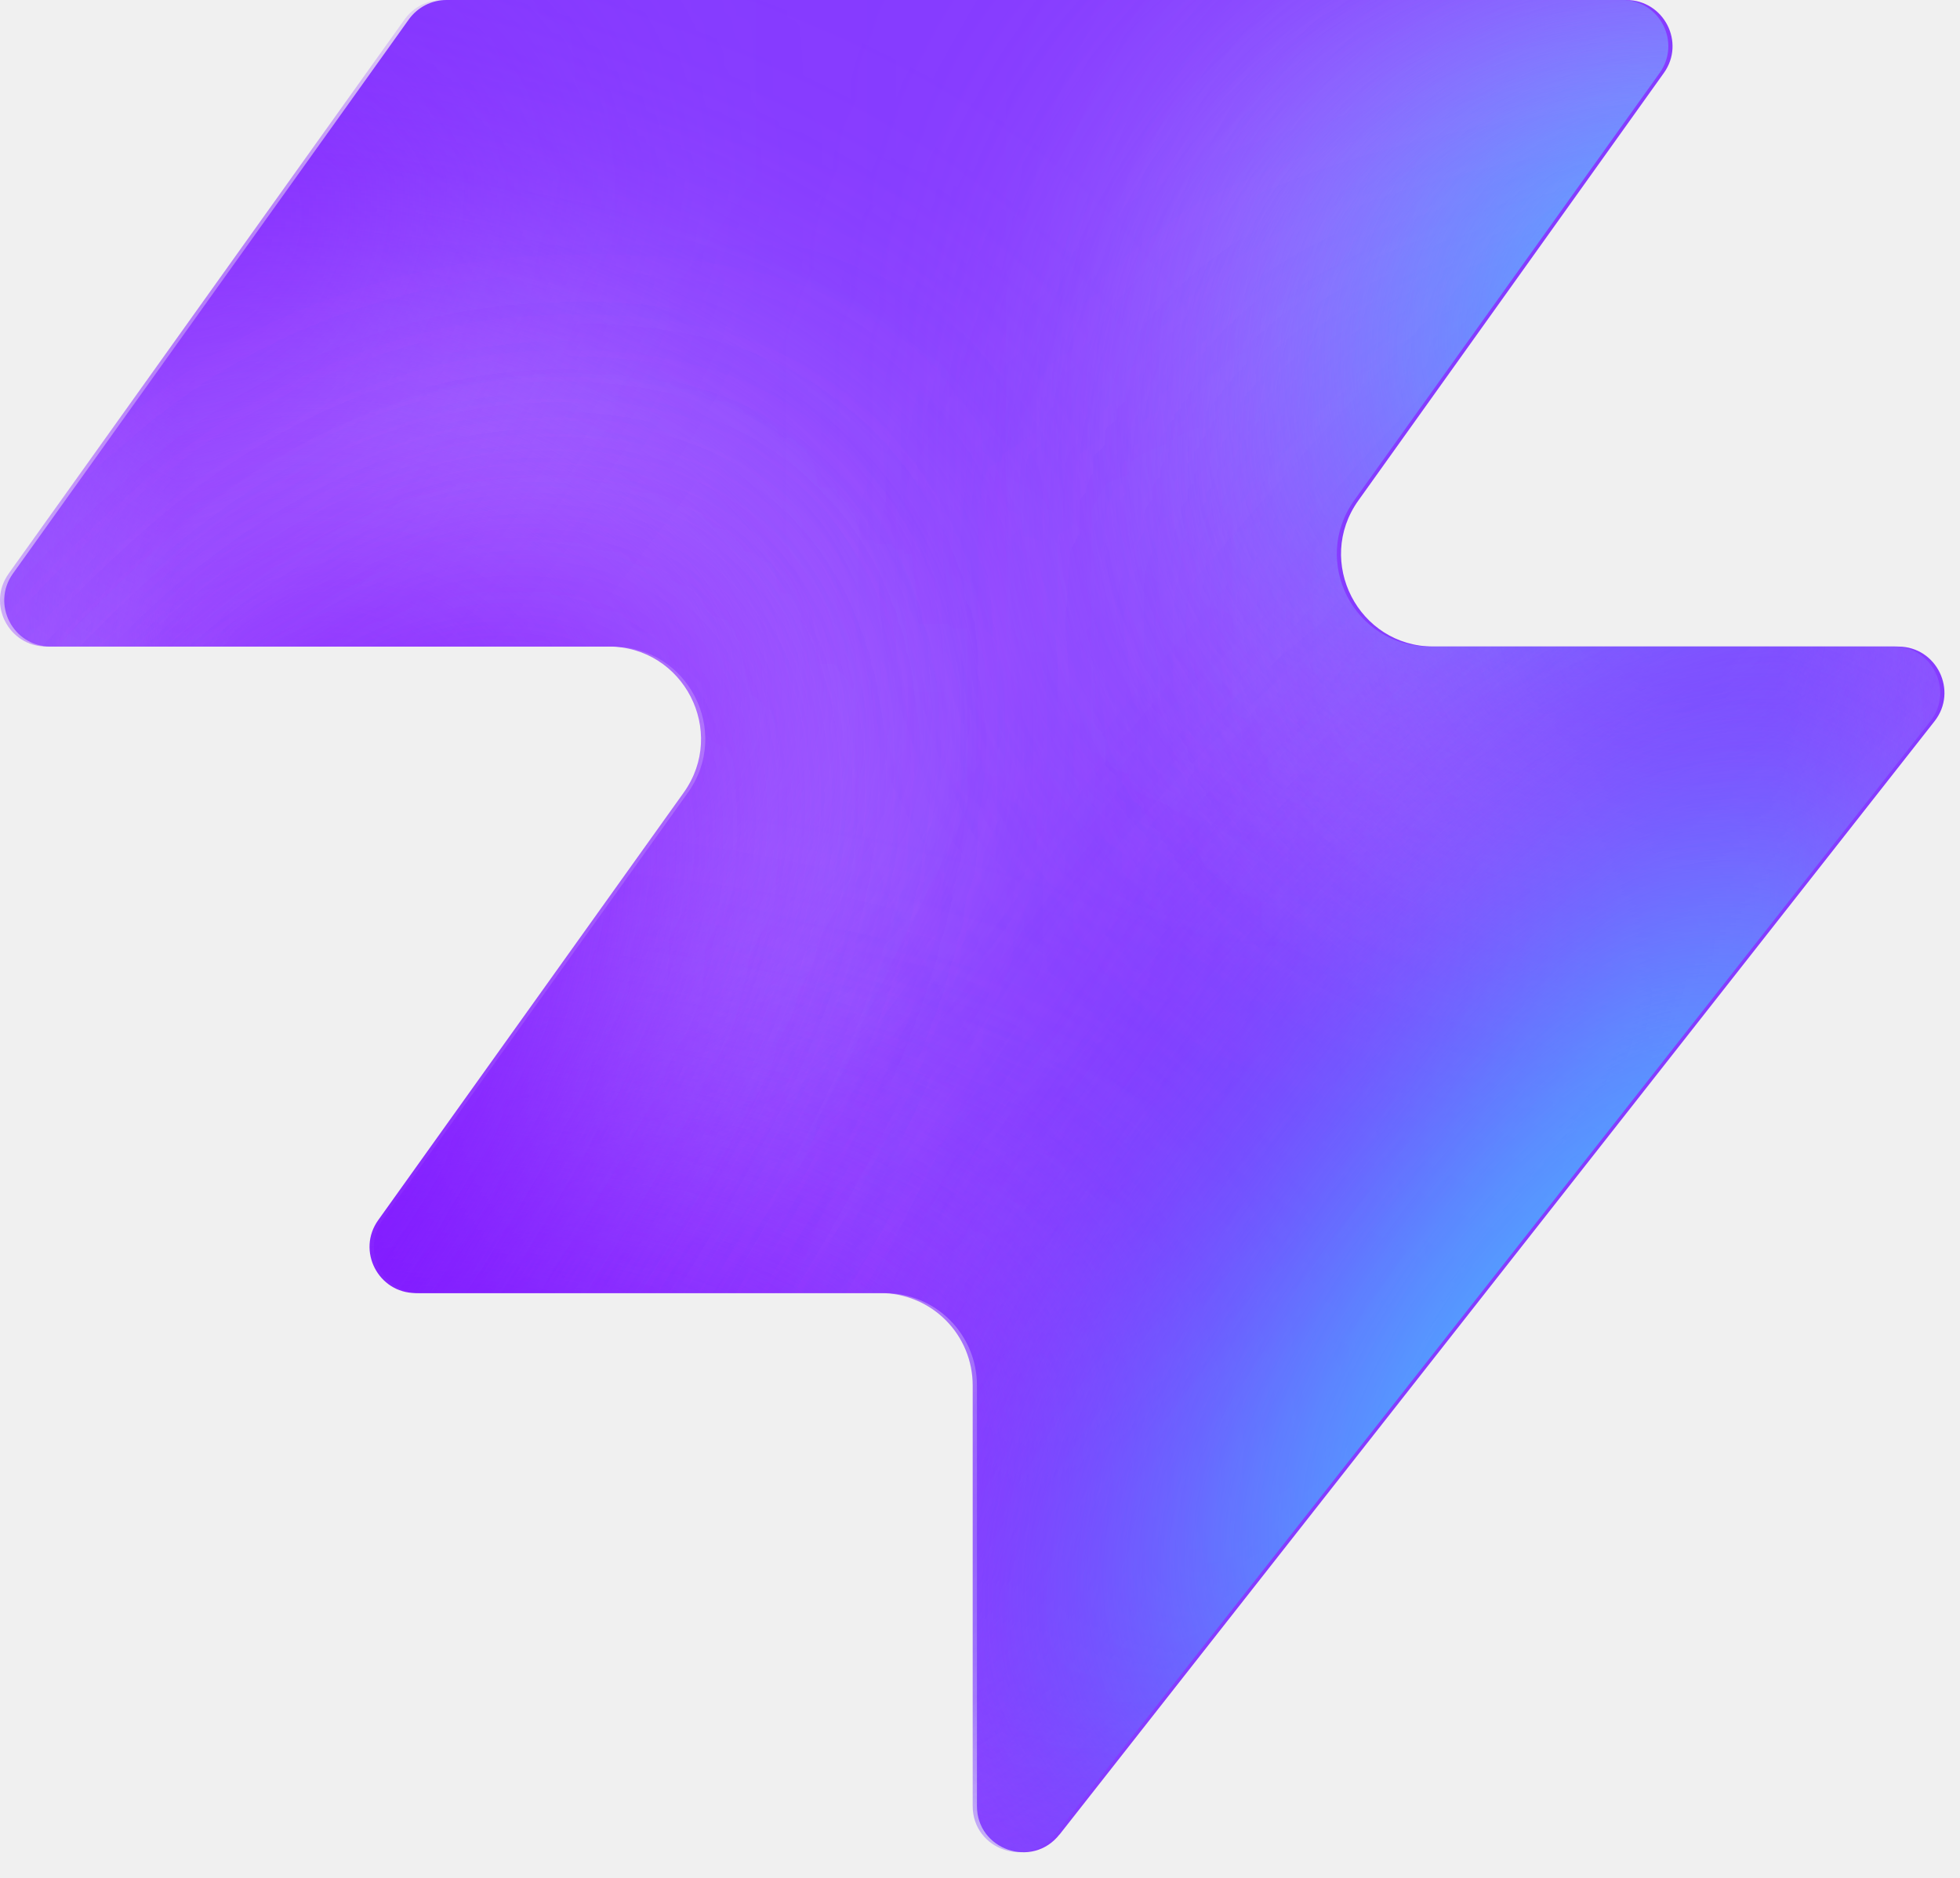
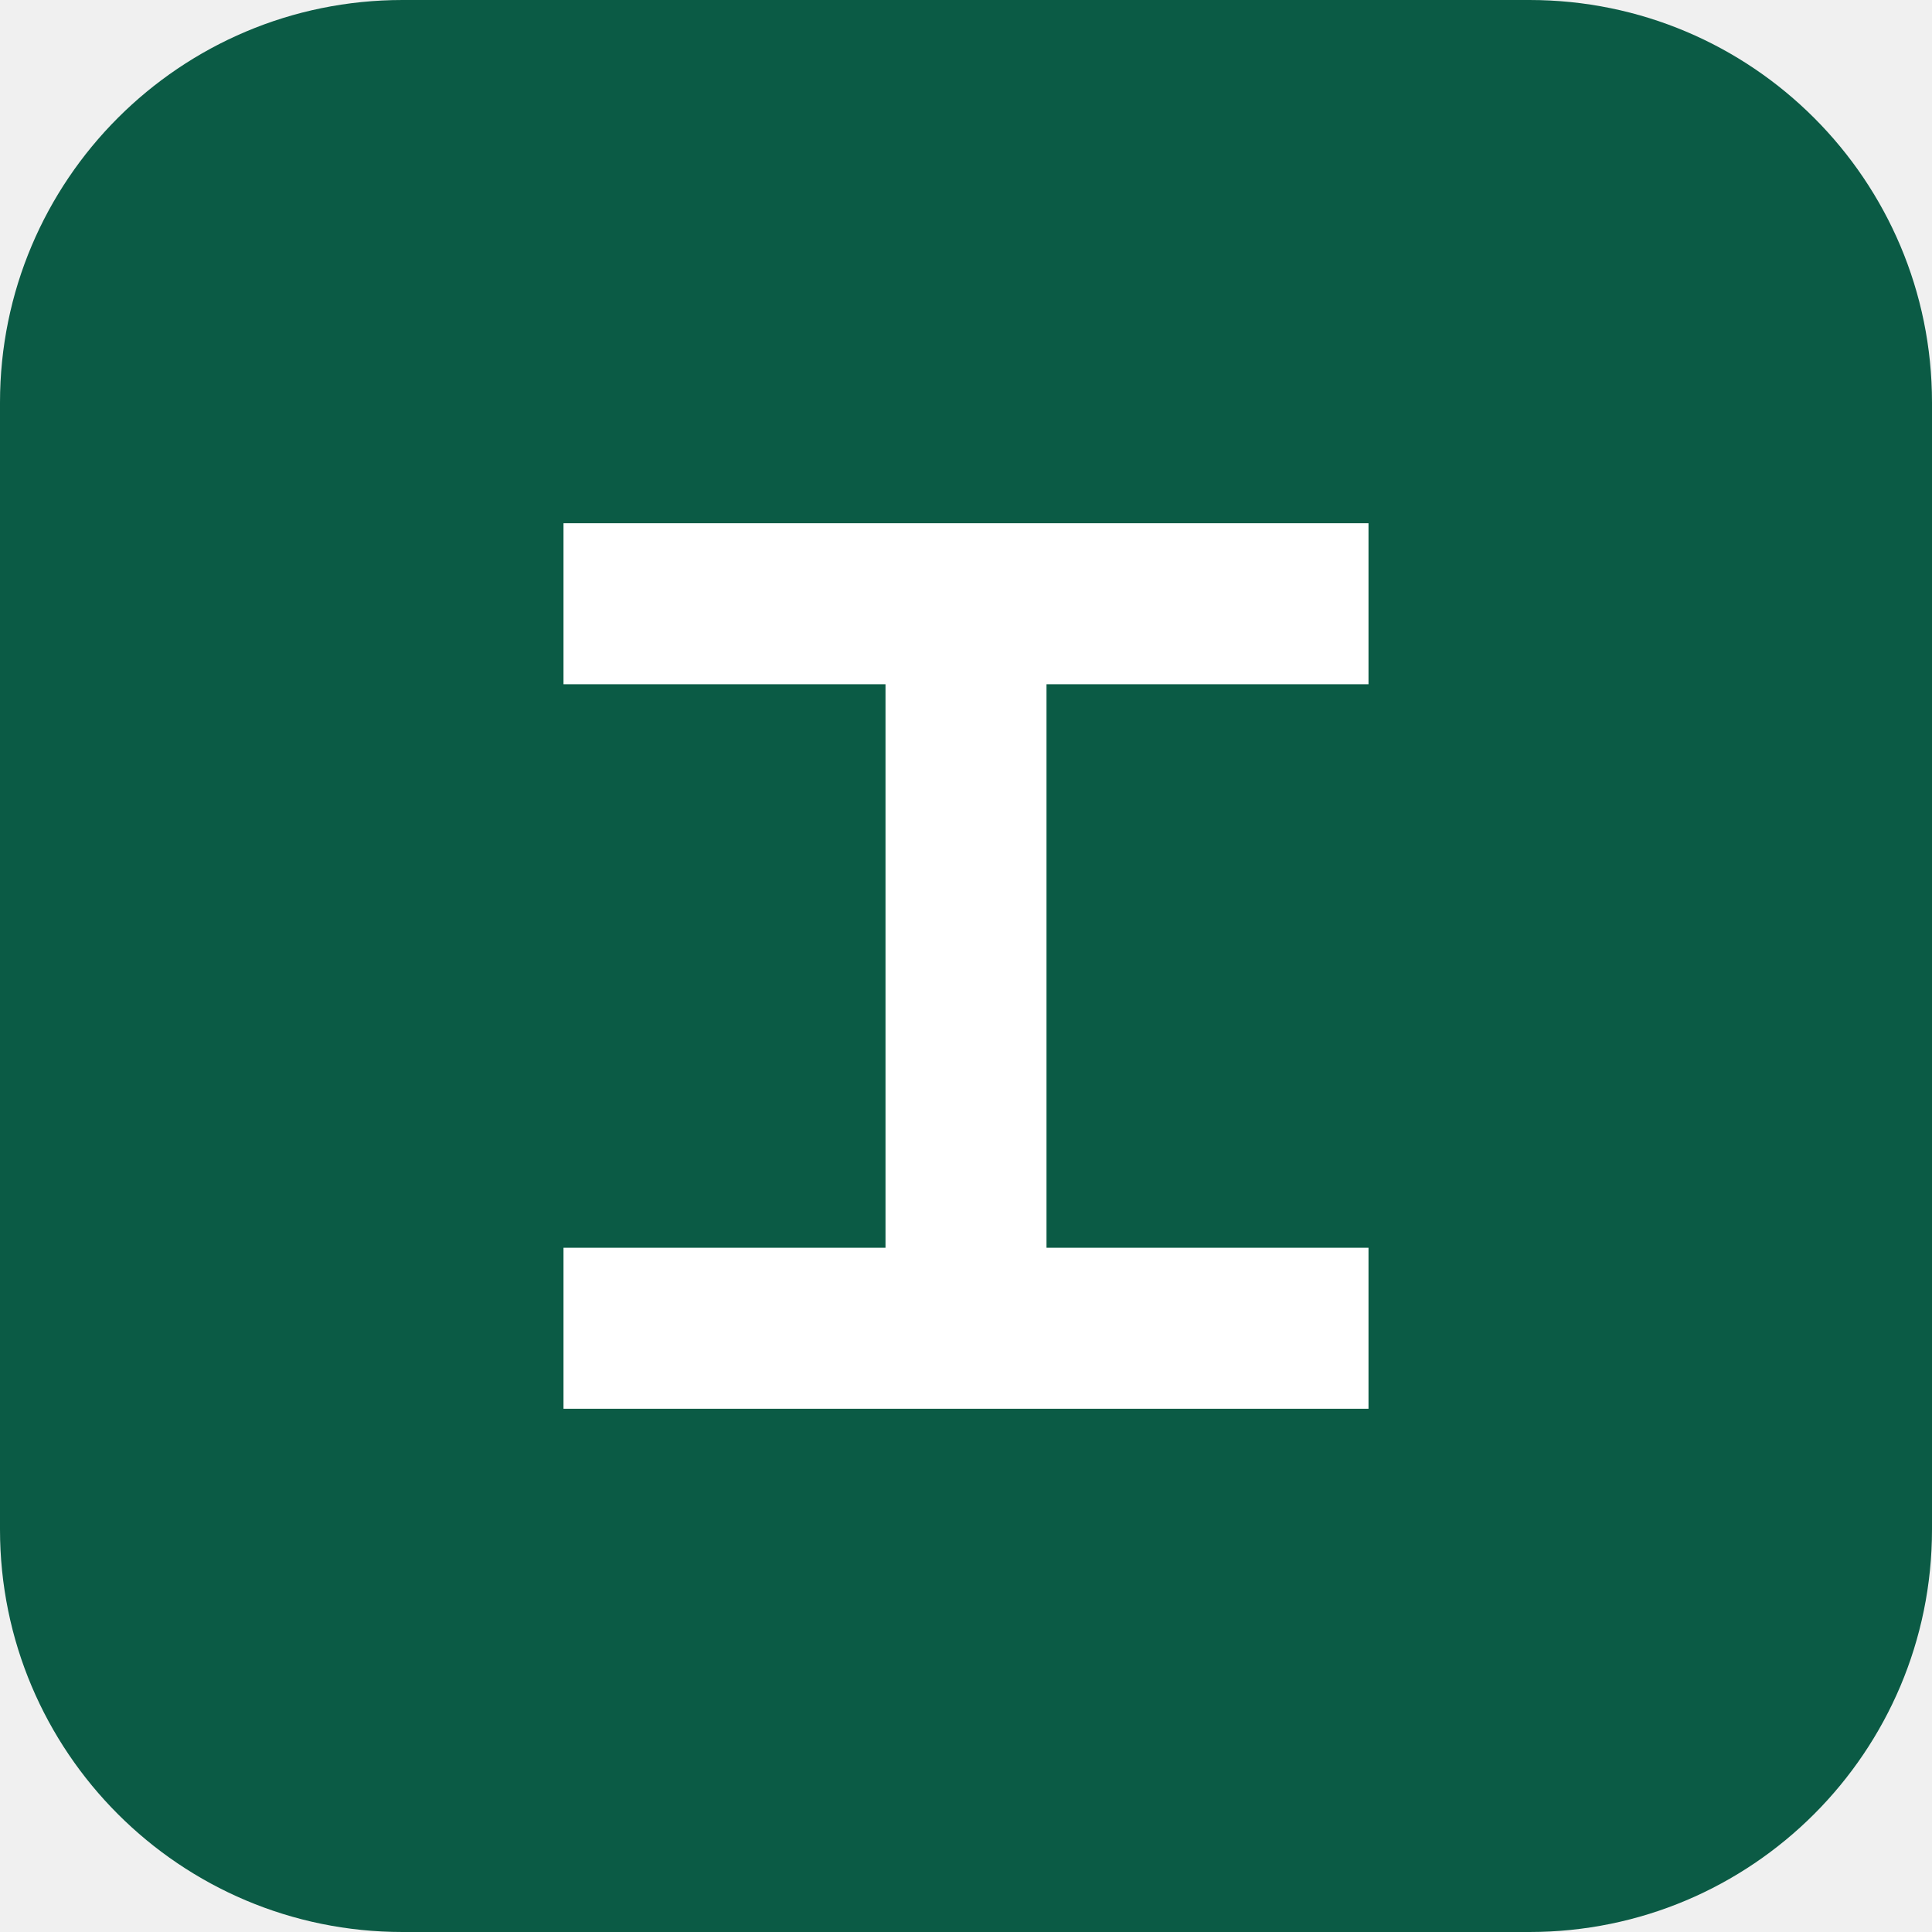
- <svg xmlns="http://www.w3.org/2000/svg" width="48" height="46" fill="none" viewBox="0 0 48 46">
-   <path fill="#863bff" d="M25.946 44.938c-.664.845-2.021.375-2.021-.698V33.937a2.26 2.26 0 0 0-2.262-2.262H10.287c-.92 0-1.456-1.04-.92-1.788l7.48-10.471c1.07-1.497 0-3.578-1.842-3.578H1.237c-.92 0-1.456-1.04-.92-1.788L10.013.474c.214-.297.556-.474.92-.474h28.894c.92 0 1.456 1.04.92 1.788l-7.48 10.471c-1.07 1.498 0 3.579 1.842 3.579h11.377c.943 0 1.473 1.088.89 1.83L25.947 44.94z" style="fill:#863bff;fill:color(display-p3 .525 .23 1);fill-opacity:1" />
-   <mask id="a" width="48" height="46" x="0" y="0" maskUnits="userSpaceOnUse" style="mask-type:alpha">
-     <path fill="#000" d="M25.842 44.938c-.664.844-2.021.375-2.021-.698V33.937a2.26 2.26 0 0 0-2.262-2.262H10.183c-.92 0-1.456-1.04-.92-1.788l7.48-10.471c1.07-1.498 0-3.579-1.842-3.579H1.133c-.92 0-1.456-1.04-.92-1.787L9.91.473c.214-.297.556-.474.92-.474h28.894c.92 0 1.456 1.04.92 1.788l-7.48 10.471c-1.07 1.498 0 3.578 1.842 3.578h11.377c.943 0 1.473 1.088.89 1.832L25.843 44.94z" style="fill:#000;fill-opacity:1" />
-   </mask>
-   <g mask="url(#a)">
-     <g filter="url(#b)">
-       <ellipse cx="5.508" cy="14.704" fill="#ede6ff" rx="5.508" ry="14.704" style="fill:#ede6ff;fill:color(display-p3 .927 .903 1);fill-opacity:1" transform="matrix(.00324 1 1 -.00324 -4.47 31.516)" />
-     </g>
-     <g filter="url(#c)">
-       <ellipse cx="10.399" cy="29.851" fill="#ede6ff" rx="10.399" ry="29.851" style="fill:#ede6ff;fill:color(display-p3 .927 .903 1);fill-opacity:1" transform="matrix(.00324 1 1 -.00324 -39.328 7.883)" />
-     </g>
-     <g filter="url(#d)">
-       <ellipse cx="5.508" cy="30.487" fill="#7e14ff" rx="5.508" ry="30.487" style="fill:#7e14ff;fill:color(display-p3 .492 .077 1);fill-opacity:1" transform="rotate(89.814 -25.913 -14.639)scale(1 -1)" />
-     </g>
-     <g filter="url(#e)">
-       <ellipse cx="5.508" cy="30.599" fill="#7e14ff" rx="5.508" ry="30.599" style="fill:#7e14ff;fill:color(display-p3 .492 .077 1);fill-opacity:1" transform="rotate(89.814 -32.644 -3.334)scale(1 -1)" />
-     </g>
-     <g filter="url(#f)">
-       <ellipse cx="5.508" cy="30.599" fill="#7e14ff" rx="5.508" ry="30.599" style="fill:#7e14ff;fill:color(display-p3 .492 .077 1);fill-opacity:1" transform="matrix(.00324 1 1 -.00324 -34.34 30.47)" />
-     </g>
-     <g filter="url(#g)">
-       <ellipse cx="14.072" cy="22.078" fill="#ede6ff" rx="14.072" ry="22.078" style="fill:#ede6ff;fill:color(display-p3 .927 .903 1);fill-opacity:1" transform="rotate(93.35 24.506 48.493)scale(-1 1)" />
-     </g>
-     <g filter="url(#h)">
-       <ellipse cx="3.47" cy="21.501" fill="#7e14ff" rx="3.47" ry="21.501" style="fill:#7e14ff;fill:color(display-p3 .492 .077 1);fill-opacity:1" transform="rotate(89.009 28.708 47.59)scale(-1 1)" />
-     </g>
-     <g filter="url(#i)">
-       <ellipse cx="3.47" cy="21.501" fill="#7e14ff" rx="3.47" ry="21.501" style="fill:#7e14ff;fill:color(display-p3 .492 .077 1);fill-opacity:1" transform="rotate(89.009 28.708 47.59)scale(-1 1)" />
-     </g>
-     <g filter="url(#j)">
-       <ellipse cx=".387" cy="8.972" fill="#7e14ff" rx="4.407" ry="29.108" style="fill:#7e14ff;fill:color(display-p3 .492 .077 1);fill-opacity:1" transform="rotate(39.51 .387 8.972)" />
-     </g>
-     <g filter="url(#k)">
-       <ellipse cx="47.523" cy="-6.092" fill="#7e14ff" rx="4.407" ry="29.108" style="fill:#7e14ff;fill:color(display-p3 .492 .077 1);fill-opacity:1" transform="rotate(37.892 47.523 -6.092)" />
-     </g>
-     <g filter="url(#l)">
-       <ellipse cx="41.412" cy="6.333" fill="#47bfff" rx="5.971" ry="9.665" style="fill:#47bfff;fill:color(display-p3 .28 .748 1);fill-opacity:1" transform="rotate(37.892 41.412 6.333)" />
-     </g>
-     <g filter="url(#m)">
-       <ellipse cx="-1.879" cy="38.332" fill="#7e14ff" rx="4.407" ry="29.108" style="fill:#7e14ff;fill:color(display-p3 .492 .077 1);fill-opacity:1" transform="rotate(37.892 -1.88 38.332)" />
-     </g>
-     <g filter="url(#n)">
-       <ellipse cx="-1.879" cy="38.332" fill="#7e14ff" rx="4.407" ry="29.108" style="fill:#7e14ff;fill:color(display-p3 .492 .077 1);fill-opacity:1" transform="rotate(37.892 -1.88 38.332)" />
-     </g>
-     <g filter="url(#o)">
-       <ellipse cx="35.651" cy="29.907" fill="#7e14ff" rx="4.407" ry="29.108" style="fill:#7e14ff;fill:color(display-p3 .492 .077 1);fill-opacity:1" transform="rotate(37.892 35.651 29.907)" />
-     </g>
-     <g filter="url(#p)">
-       <ellipse cx="38.418" cy="32.4" fill="#47bfff" rx="5.971" ry="15.297" style="fill:#47bfff;fill:color(display-p3 .28 .748 1);fill-opacity:1" transform="rotate(37.892 38.418 32.4)" />
-     </g>
-   </g>
-   <defs>
-     <filter id="b" width="60.045" height="41.654" x="-19.77" y="16.149" color-interpolation-filters="sRGB" filterUnits="userSpaceOnUse">
-       <feFlood flood-opacity="0" result="BackgroundImageFix" />
-       <feBlend in="SourceGraphic" in2="BackgroundImageFix" result="shape" />
-       <feGaussianBlur result="effect1_foregroundBlur_2002_17158" stdDeviation="7.659" />
-     </filter>
-     <filter id="c" width="90.34" height="51.437" x="-54.613" y="-7.533" color-interpolation-filters="sRGB" filterUnits="userSpaceOnUse">
-       <feFlood flood-opacity="0" result="BackgroundImageFix" />
-       <feBlend in="SourceGraphic" in2="BackgroundImageFix" result="shape" />
-       <feGaussianBlur result="effect1_foregroundBlur_2002_17158" stdDeviation="7.659" />
-     </filter>
-     <filter id="d" width="79.355" height="29.4" x="-49.64" y="2.03" color-interpolation-filters="sRGB" filterUnits="userSpaceOnUse">
-       <feFlood flood-opacity="0" result="BackgroundImageFix" />
-       <feBlend in="SourceGraphic" in2="BackgroundImageFix" result="shape" />
-       <feGaussianBlur result="effect1_foregroundBlur_2002_17158" stdDeviation="4.596" />
-     </filter>
-     <filter id="e" width="79.579" height="29.4" x="-45.045" y="20.029" color-interpolation-filters="sRGB" filterUnits="userSpaceOnUse">
-       <feFlood flood-opacity="0" result="BackgroundImageFix" />
-       <feBlend in="SourceGraphic" in2="BackgroundImageFix" result="shape" />
-       <feGaussianBlur result="effect1_foregroundBlur_2002_17158" stdDeviation="4.596" />
-     </filter>
-     <filter id="f" width="79.579" height="29.4" x="-43.513" y="21.178" color-interpolation-filters="sRGB" filterUnits="userSpaceOnUse">
-       <feFlood flood-opacity="0" result="BackgroundImageFix" />
-       <feBlend in="SourceGraphic" in2="BackgroundImageFix" result="shape" />
-       <feGaussianBlur result="effect1_foregroundBlur_2002_17158" stdDeviation="4.596" />
-     </filter>
-     <filter id="g" width="74.749" height="58.852" x="15.756" y="-17.901" color-interpolation-filters="sRGB" filterUnits="userSpaceOnUse">
-       <feFlood flood-opacity="0" result="BackgroundImageFix" />
-       <feBlend in="SourceGraphic" in2="BackgroundImageFix" result="shape" />
-       <feGaussianBlur result="effect1_foregroundBlur_2002_17158" stdDeviation="7.659" />
-     </filter>
-     <filter id="h" width="61.377" height="25.362" x="23.548" y="2.284" color-interpolation-filters="sRGB" filterUnits="userSpaceOnUse">
-       <feFlood flood-opacity="0" result="BackgroundImageFix" />
-       <feBlend in="SourceGraphic" in2="BackgroundImageFix" result="shape" />
-       <feGaussianBlur result="effect1_foregroundBlur_2002_17158" stdDeviation="4.596" />
-     </filter>
-     <filter id="i" width="61.377" height="25.362" x="23.548" y="2.284" color-interpolation-filters="sRGB" filterUnits="userSpaceOnUse">
-       <feFlood flood-opacity="0" result="BackgroundImageFix" />
-       <feBlend in="SourceGraphic" in2="BackgroundImageFix" result="shape" />
-       <feGaussianBlur result="effect1_foregroundBlur_2002_17158" stdDeviation="4.596" />
-     </filter>
-     <filter id="j" width="56.045" height="63.649" x="-27.636" y="-22.853" color-interpolation-filters="sRGB" filterUnits="userSpaceOnUse">
-       <feFlood flood-opacity="0" result="BackgroundImageFix" />
-       <feBlend in="SourceGraphic" in2="BackgroundImageFix" result="shape" />
-       <feGaussianBlur result="effect1_foregroundBlur_2002_17158" stdDeviation="4.596" />
-     </filter>
-     <filter id="k" width="54.814" height="64.646" x="20.116" y="-38.415" color-interpolation-filters="sRGB" filterUnits="userSpaceOnUse">
-       <feFlood flood-opacity="0" result="BackgroundImageFix" />
-       <feBlend in="SourceGraphic" in2="BackgroundImageFix" result="shape" />
-       <feGaussianBlur result="effect1_foregroundBlur_2002_17158" stdDeviation="4.596" />
-     </filter>
-     <filter id="l" width="33.541" height="35.313" x="24.641" y="-11.323" color-interpolation-filters="sRGB" filterUnits="userSpaceOnUse">
-       <feFlood flood-opacity="0" result="BackgroundImageFix" />
-       <feBlend in="SourceGraphic" in2="BackgroundImageFix" result="shape" />
-       <feGaussianBlur result="effect1_foregroundBlur_2002_17158" stdDeviation="4.596" />
-     </filter>
-     <filter id="m" width="54.814" height="64.646" x="-29.286" y="6.009" color-interpolation-filters="sRGB" filterUnits="userSpaceOnUse">
-       <feFlood flood-opacity="0" result="BackgroundImageFix" />
-       <feBlend in="SourceGraphic" in2="BackgroundImageFix" result="shape" />
-       <feGaussianBlur result="effect1_foregroundBlur_2002_17158" stdDeviation="4.596" />
-     </filter>
-     <filter id="n" width="54.814" height="64.646" x="-29.286" y="6.009" color-interpolation-filters="sRGB" filterUnits="userSpaceOnUse">
-       <feFlood flood-opacity="0" result="BackgroundImageFix" />
-       <feBlend in="SourceGraphic" in2="BackgroundImageFix" result="shape" />
-       <feGaussianBlur result="effect1_foregroundBlur_2002_17158" stdDeviation="4.596" />
-     </filter>
-     <filter id="o" width="54.814" height="64.646" x="8.244" y="-2.416" color-interpolation-filters="sRGB" filterUnits="userSpaceOnUse">
-       <feFlood flood-opacity="0" result="BackgroundImageFix" />
-       <feBlend in="SourceGraphic" in2="BackgroundImageFix" result="shape" />
-       <feGaussianBlur result="effect1_foregroundBlur_2002_17158" stdDeviation="4.596" />
-     </filter>
-     <filter id="p" width="39.409" height="43.623" x="18.713" y="10.588" color-interpolation-filters="sRGB" filterUnits="userSpaceOnUse">
-       <feFlood flood-opacity="0" result="BackgroundImageFix" />
-       <feBlend in="SourceGraphic" in2="BackgroundImageFix" result="shape" />
-       <feGaussianBlur result="effect1_foregroundBlur_2002_17158" stdDeviation="4.596" />
-     </filter>
-   </defs>
+ <svg xmlns="http://www.w3.org/2000/svg" viewBox="0 0 48 48">
+   <rect width="48" height="48" rx="10" fill="#0b5b45" />
+   <path d="M14 13h20v4h-8v14h8v4H14v-4h8V17h-8v-4Z" fill="#fff" />
</svg>
